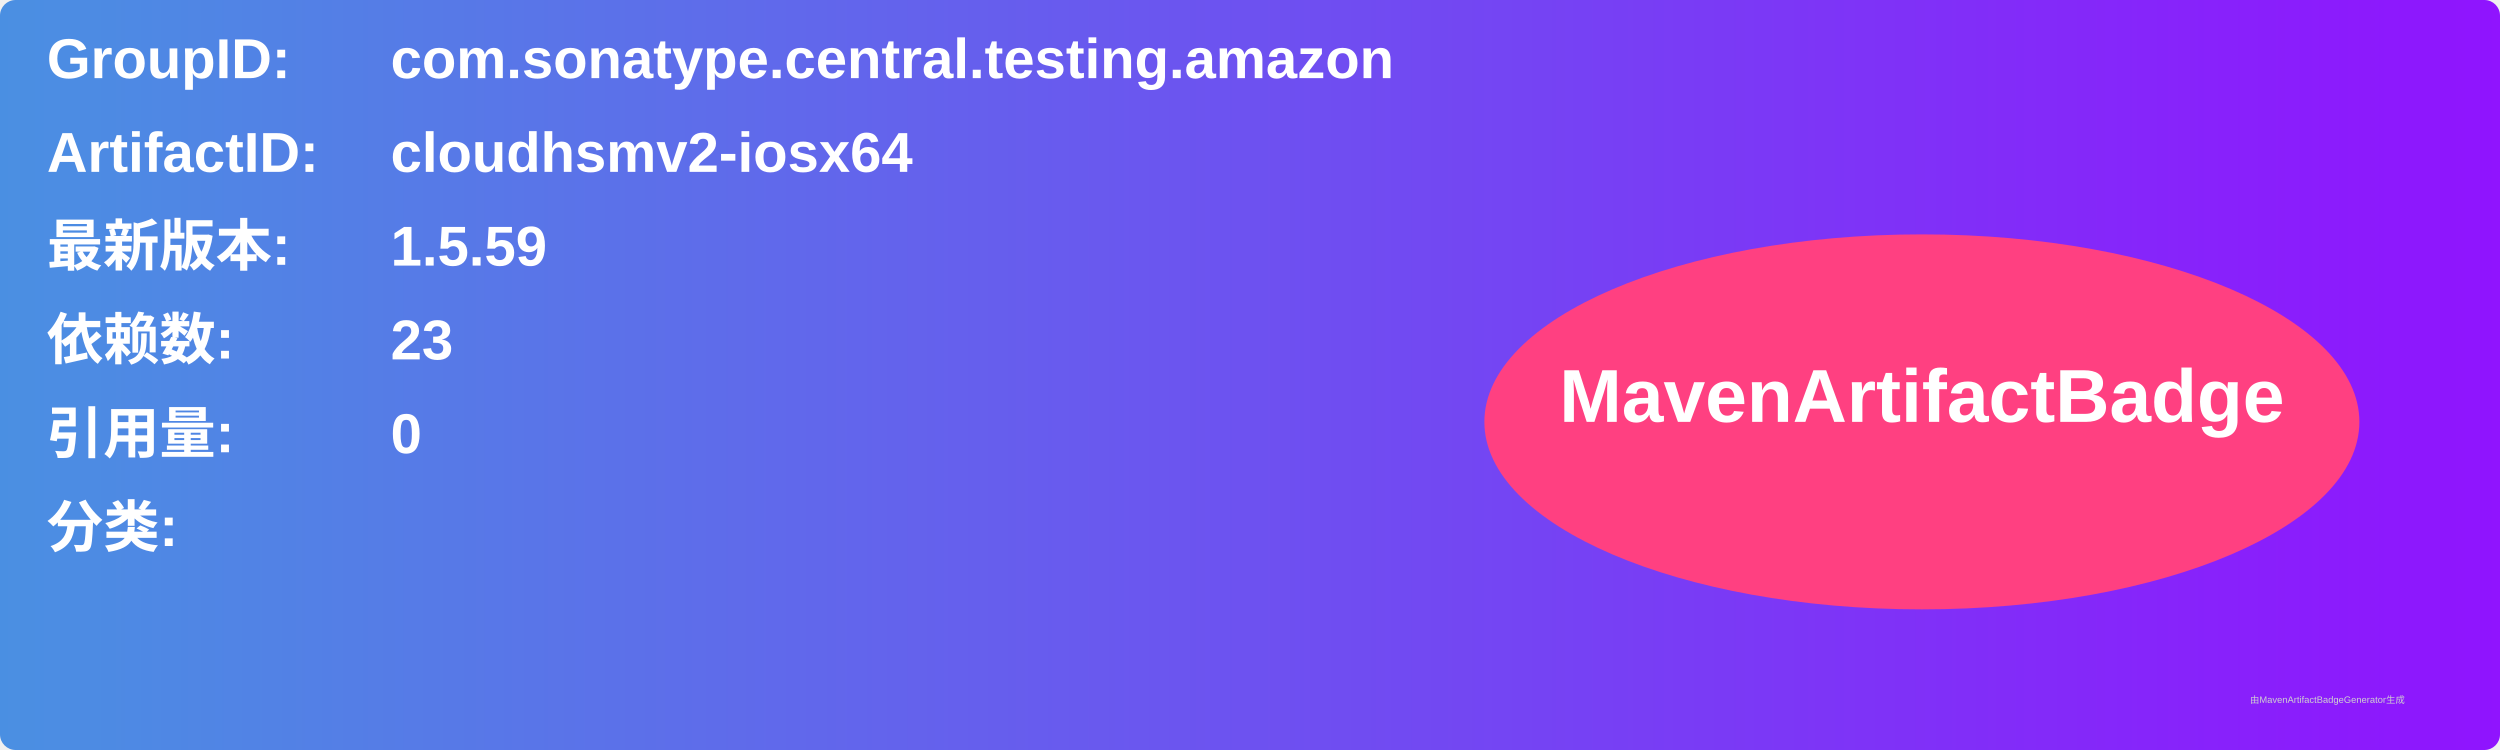
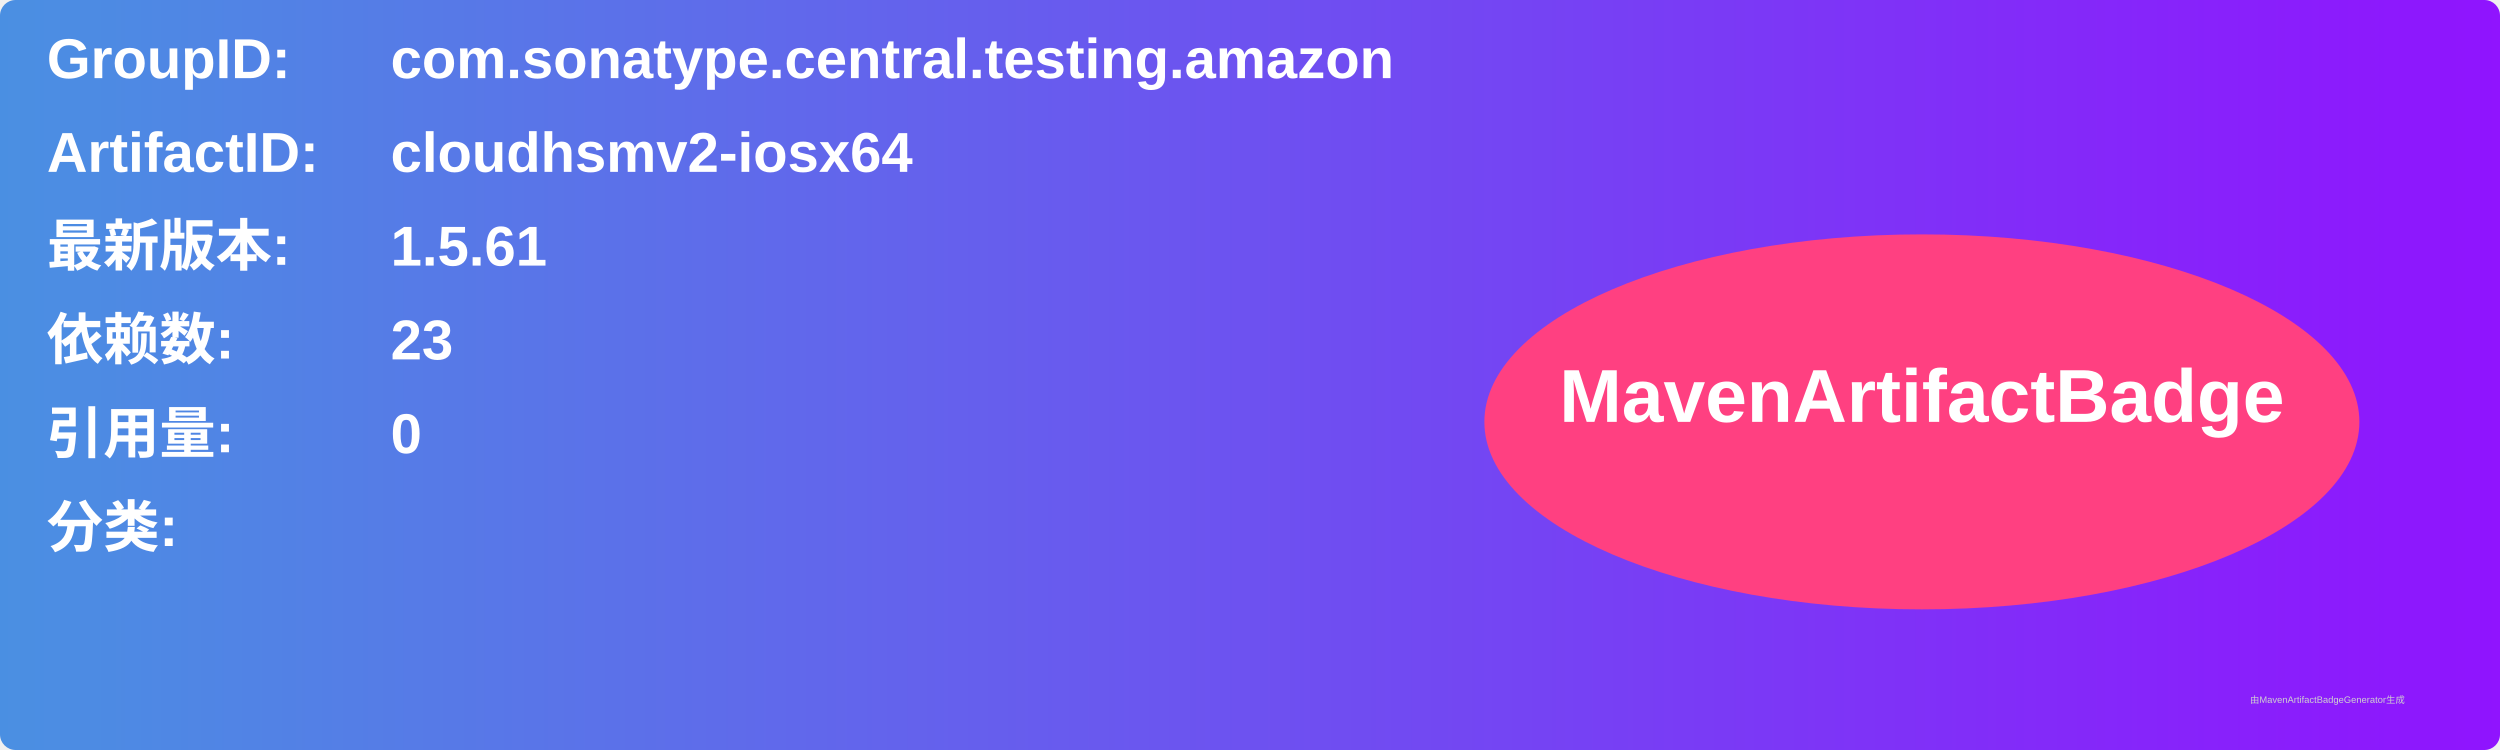
<svg xmlns="http://www.w3.org/2000/svg" width="800" height="240" viewBox="0 0 800 240">
  <linearGradient id="grad" x1="0%" y1="0%" x2="100%" y2="0%">
    <stop offset="0%" stop-color="#4a90e2" />
    <stop offset="100%" stop-color="#9013fe" />
  </linearGradient>
  <rect width="100%" height="100%" rx="5" ry="5" fill="url(#grad)" />
  <g transform="translate(15, 15)">
    <text x="0" y="10" font-family="Arial" font-size="18" fill="white" font-weight="bold" width="260">GroupID:</text>
    <text x="110" y="10" font-family="Arial" font-size="18" fill="white" font-weight="bold" width="460">com.sonatype.central.testing.amazon</text>
    <text x="0" y="40" font-family="Arial" font-size="18" fill="white" font-weight="bold" width="260">ArtifactID:</text>
    <text x="110" y="40" font-family="Arial" font-size="18" fill="white" font-weight="bold" width="460">cloudhsmv2-iosx64</text>
    <text x="0" y="70" font-family="Arial" font-size="18" fill="white" font-weight="bold">最新版本:</text>
    <text x="110" y="70" font-family="Arial" font-size="18" fill="white" font-weight="bold">
-       <tspan font-weight="bold">1.5.59</tspan>
+       <tspan font-weight="bold">1.5.61</tspan>
    </text>
    <text x="0" y="100" font-family="Arial" font-size="18" fill="white" font-weight="bold">依赖数: </text>
    <text x="110" y="100" font-family="Arial" font-size="18" fill="white">
      <tspan font-weight="bold">23</tspan>
    </text>
    <text x="0" y="130" font-family="Arial" font-size="18" fill="white" font-weight="bold">引用量: </text>
    <text x="110" y="130" font-family="Arial" font-size="18" fill="white">
      <tspan font-weight="bold">0</tspan>
    </text>
    <text x="0" y="160" font-family="Arial" font-size="18" fill="white" font-weight="bold">分类:</text>
    <text x="10" y="190" font-family="Arial" font-size="10" fill="white">
      <tspan font-weight="bold" />
    </text>
    <ellipse cx="600" cy="120" rx="140" ry="60" fill="#ff4081" />
    <text x="600" y="120" text-anchor="middle" font-family="Arial" font-size="24" fill="white" font-weight="bold">MavenArtifactBadge</text>
  </g>
  <text x="720" y="225" font-family="Arial" font-size="3" fill="#d0d0d0">由MavenArtifactBadgeGenerator生成</text>
</svg>
